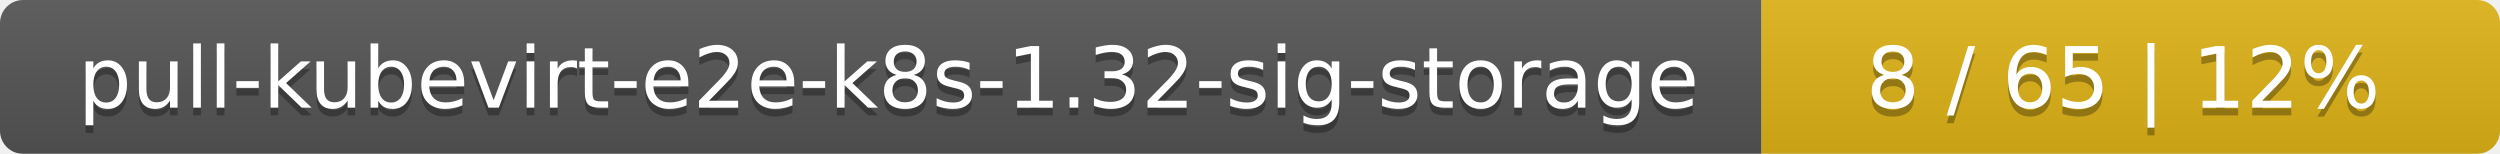
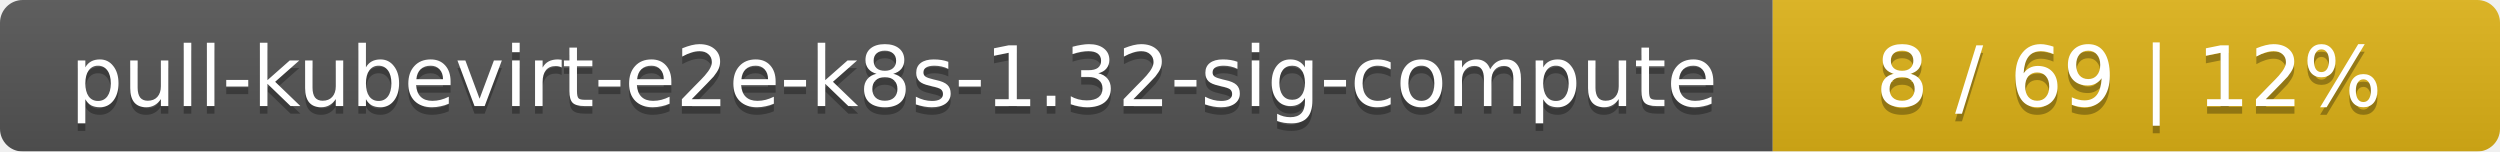
- <svg xmlns="http://www.w3.org/2000/svg" width="325" height="20">
+ <svg xmlns="http://www.w3.org/2000/svg" width="330" height="20">
  <linearGradient id="smooth" x2="0" y2="100%">
    <stop offset="0" stop-color="#bbb" stop-opacity=".1" />
    <stop offset="1" stop-opacity=".1" />
  </linearGradient>
  <mask id="round">
-     <rect width="325" height="20" rx="3" fill="#fff" />
+     <rect width="330" height="20" rx="3" fill="#fff" />
  </mask>
  <g mask="url(#round)">
-     <rect width="229" height="20" fill="#555" />
-     <rect x="229" width="96" height="20" fill="#dfb317" />
-     <rect width="325" height="20" fill="url(#smooth)" />
+     <rect width="234" height="20" fill="#555" />
+     <rect x="234" width="96" height="20" fill="#dfb317" />
+     <rect width="330" height="20" fill="url(#smooth)" />
  </g>
  <g fill="#fff" text-anchor="middle" font-family="DejaVu Sans,Verdana,Geneva,sans-serif" font-size="11">
-     <text x="115.5" y="15" fill="#010101" fill-opacity=".3">pull-kubevirt-e2e-k8s-1.32-sig-storage</text>
-     <text x="115.5" y="14">pull-kubevirt-e2e-k8s-1.32-sig-storage</text>
-     <text x="276" y="15" fill="#010101" fill-opacity=".3">8 / 65    |    12%</text>
-     <text x="276" y="14">8 / 65    |    12%</text>
+     <text x="118" y="15" fill="#010101" fill-opacity=".3">pull-kubevirt-e2e-k8s-1.32-sig-compute</text>
+     <text x="118" y="14">pull-kubevirt-e2e-k8s-1.32-sig-compute</text>
+     <text x="281" y="15" fill="#010101" fill-opacity=".3">8 / 69    |    12%</text>
+     <text x="281" y="14">8 / 69    |    12%</text>
  </g>
</svg>
